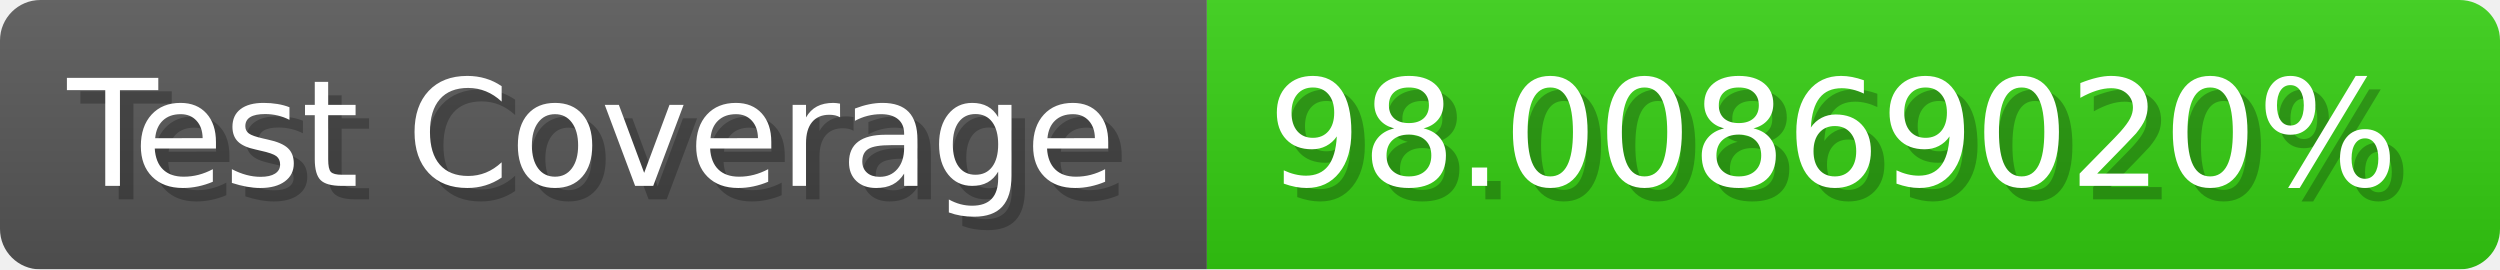
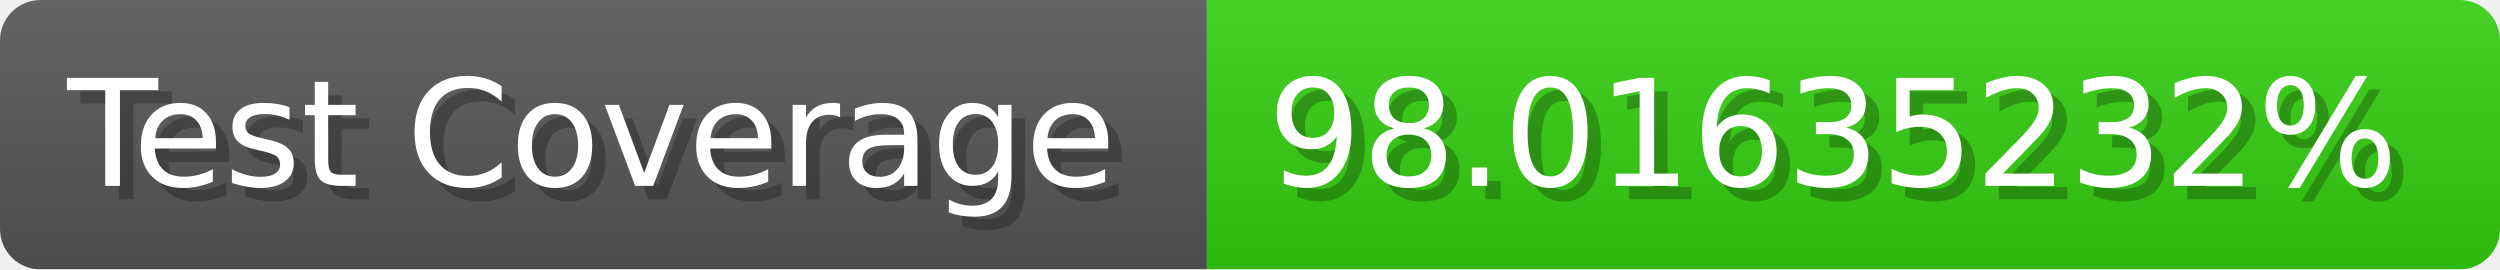
- <svg xmlns="http://www.w3.org/2000/svg" width="185.6" height="20" viewBox="0 0 1856 200" role="img" aria-label="Test Coverage: 98.00869020%">
+ <svg xmlns="http://www.w3.org/2000/svg" width="185.6" height="20" viewBox="0 0 1856 200" role="img" aria-label="Test Coverage: 98.01635232%">
  <linearGradient id="a" x2="0" y2="100%">
    <stop offset="0" stop-opacity=".1" stop-color="#EEE" />
    <stop offset="1" stop-opacity=".1" />
  </linearGradient>
  <mask id="m">
    <rect width="1856" height="200" rx="30" fill="#FFF" />
  </mask>
  <g mask="url(#m)">
    <rect width="896" height="200" fill="#555" />
    <rect width="960" height="200" fill="#3C1" x="896" />
    <rect width="1856" height="200" fill="url(#a)" />
  </g>
  <g aria-hidden="true" fill="#fff" text-anchor="start" font-family="Verdana,DejaVu Sans,sans-serif" font-size="110">
    <text x="60" y="148" textLength="796" fill="#000" opacity="0.25">Test Coverage</text>
    <text x="50" y="138" textLength="796">Test Coverage</text>
-     <text x="951" y="148" textLength="860" fill="#000" opacity="0.25">98.00869020%</text>
-     <text x="941" y="138" textLength="860">98.00869020%</text>
+     <text x="951" y="148" textLength="860" fill="#000" opacity="0.25">98.01635232%</text>
+     <text x="941" y="138" textLength="860">98.01635232%</text>
  </g>
</svg>
